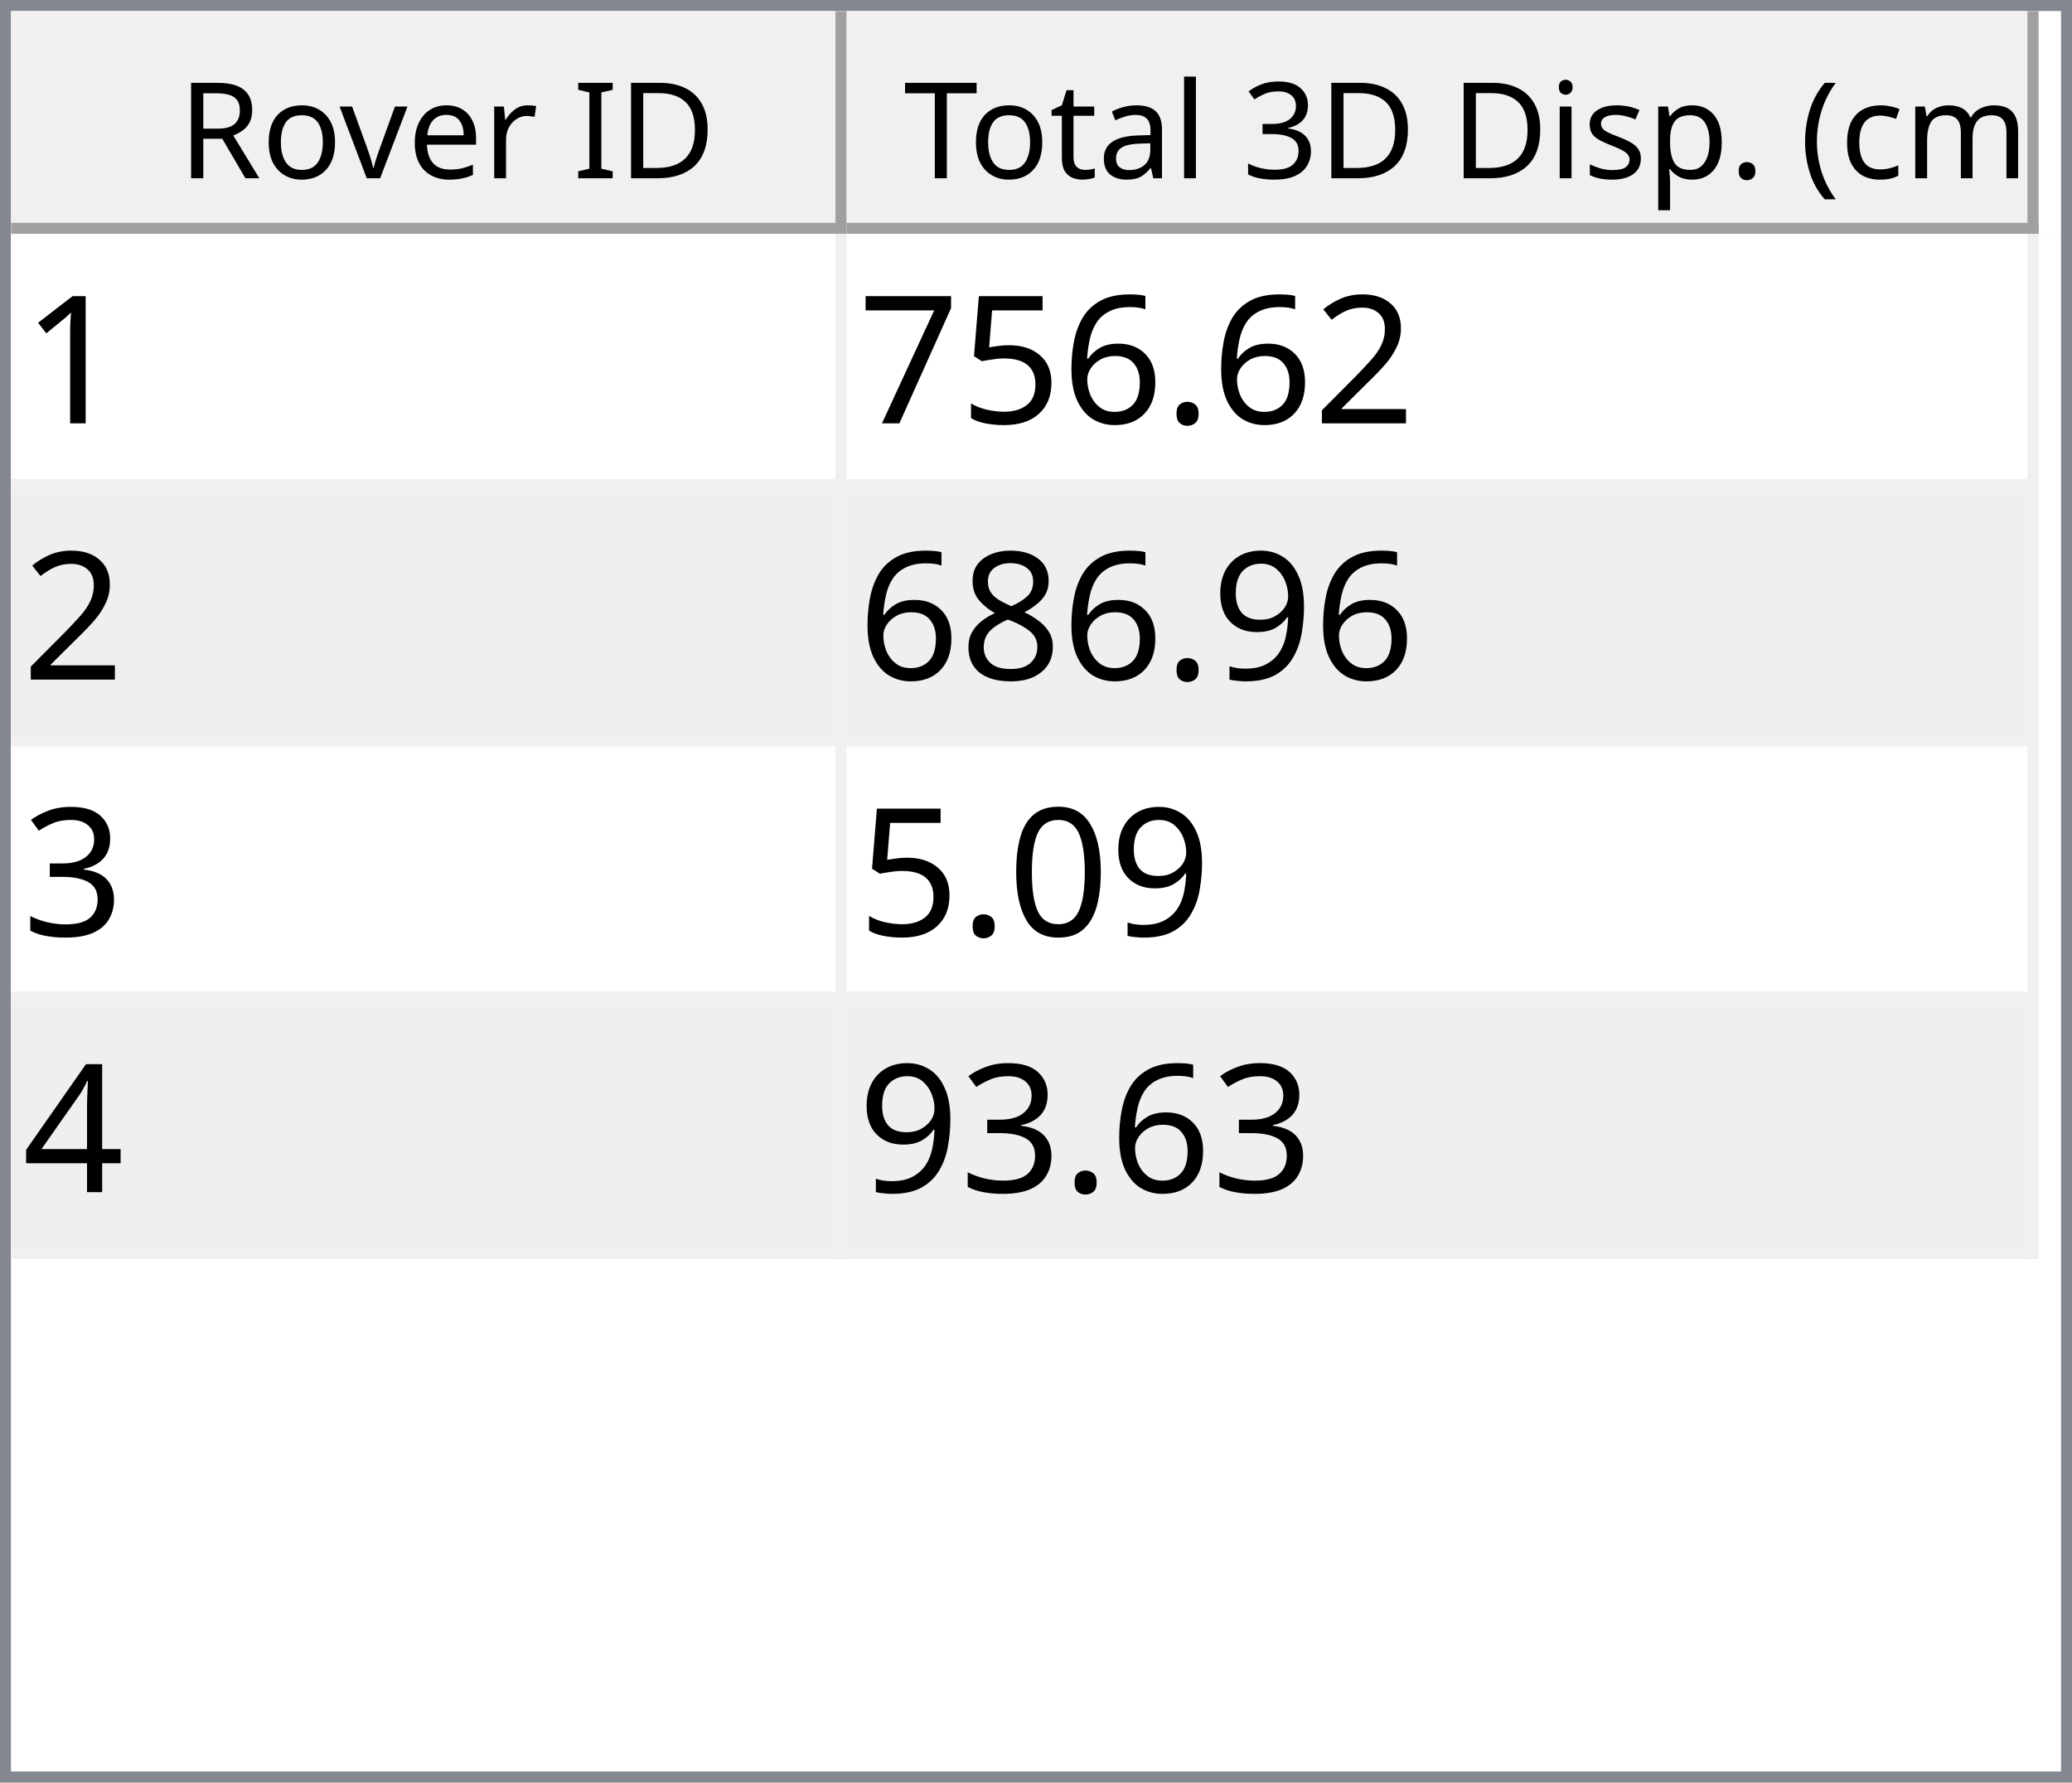
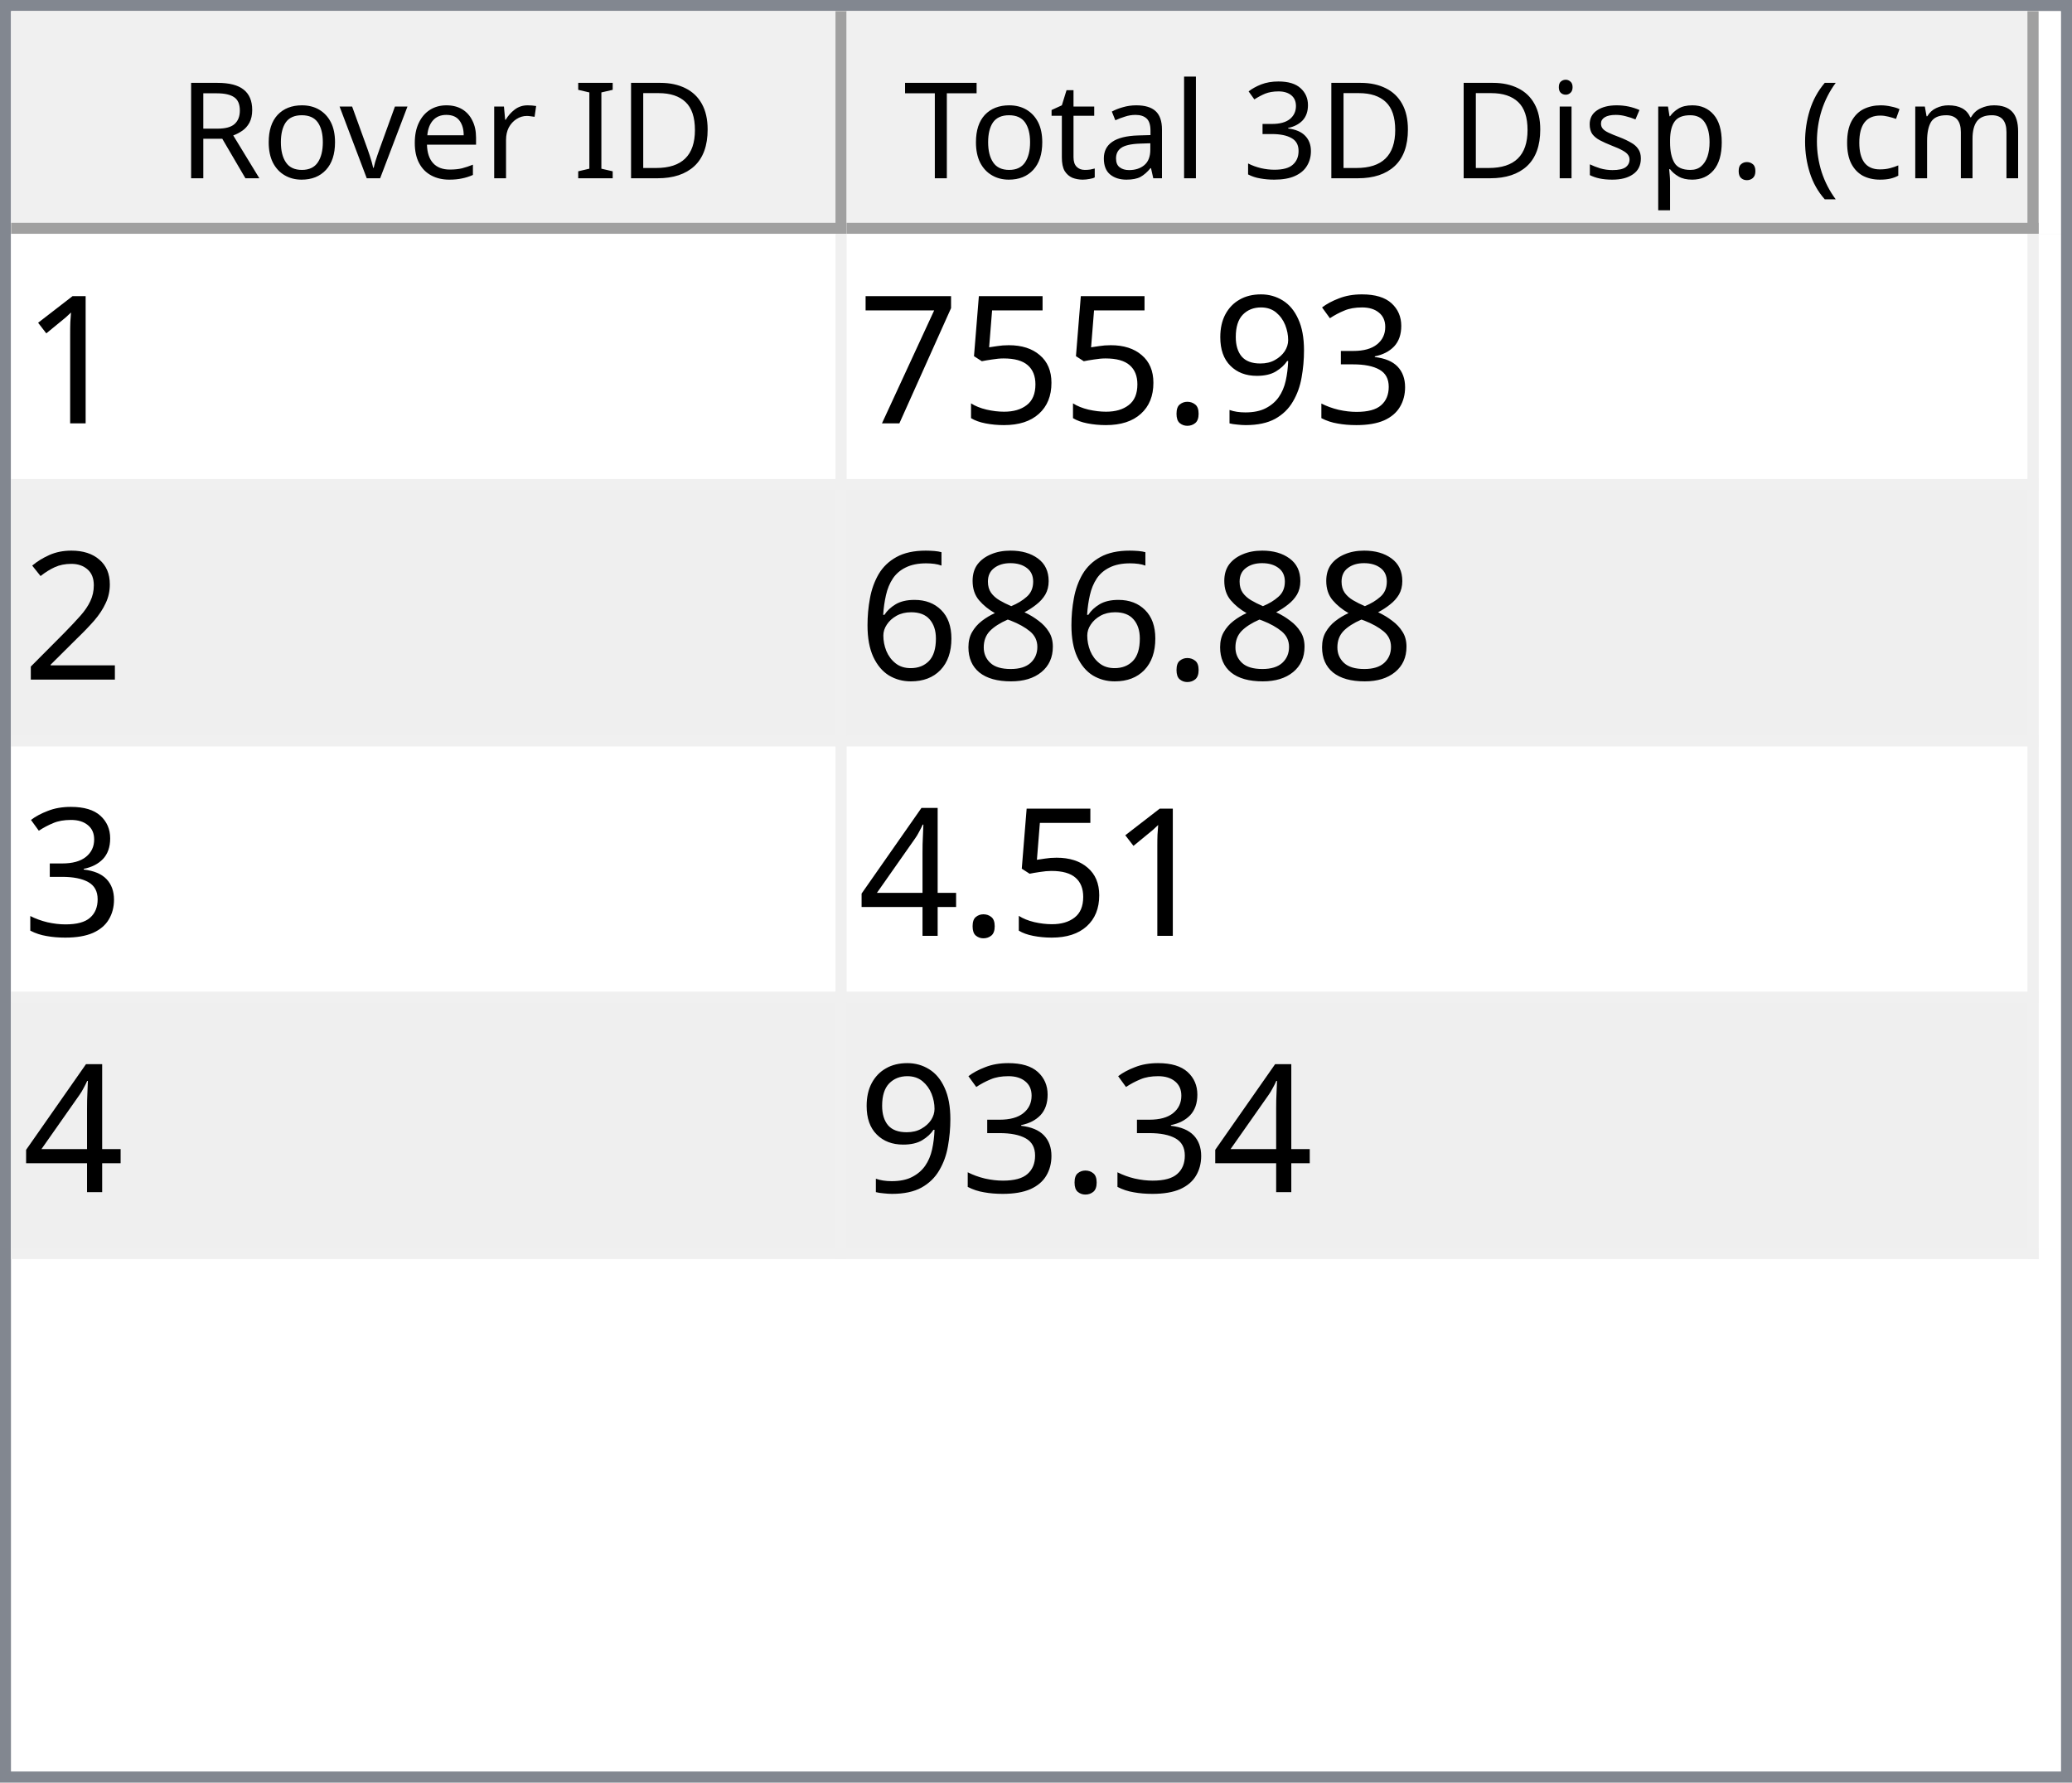
<svg xmlns="http://www.w3.org/2000/svg" style="fill-opacity:1; color-rendering:auto; color-interpolation:auto; text-rendering:auto; stroke:black; stroke-linecap:square; stroke-miterlimit:10; shape-rendering:auto; stroke-opacity:1; fill:black; stroke-dasharray:none; font-weight:normal; stroke-width:1; font-family:'Dialog'; font-style:normal; stroke-linejoin:miter; font-size:12px; stroke-dashoffset:0; image-rendering:auto;" width="186" height="160">
  <defs id="genericDefs" />
  <g>
    <defs id="defs1">
      <clipPath clipPathUnits="userSpaceOnUse" id="clipPath1">
        <path d="M0 0 L186 0 L186 160 L0 160 L0 0 Z" />
      </clipPath>
      <clipPath clipPathUnits="userSpaceOnUse" id="clipPath2">
        <path d="M0 0 L0 160 L186 160 L186 0 Z" />
      </clipPath>
      <clipPath clipPathUnits="userSpaceOnUse" id="clipPath3">
        <path d="M0 0 L0 20 L184 20 L184 0 Z" />
      </clipPath>
      <clipPath clipPathUnits="userSpaceOnUse" id="clipPath4">
        <path d="M0 0 L0 20 L75 20 L75 0 Z" />
      </clipPath>
      <clipPath clipPathUnits="userSpaceOnUse" id="clipPath5">
        <path d="M1 1 L1 19 L74 19 L74 1 Z" />
      </clipPath>
      <clipPath clipPathUnits="userSpaceOnUse" id="clipPath6">
        <path d="M0 0 L0 18 L73 18 L73 0 Z" />
      </clipPath>
      <clipPath clipPathUnits="userSpaceOnUse" id="clipPath7">
        <path d="M-0.5 -0.5 L-0.5 19.5 L74.5 19.5 L74.5 -0.5 Z" />
      </clipPath>
      <clipPath clipPathUnits="userSpaceOnUse" id="clipPath8">
        <path d="M0 0 L0 20 L107 20 L107 0 Z" />
      </clipPath>
      <clipPath clipPathUnits="userSpaceOnUse" id="clipPath9">
        <path d="M1 1 L1 19 L106 19 L106 1 Z" />
      </clipPath>
      <clipPath clipPathUnits="userSpaceOnUse" id="clipPath10">
        <path d="M0 0 L0 18 L105 18 L105 0 Z" />
      </clipPath>
      <clipPath clipPathUnits="userSpaceOnUse" id="clipPath11">
        <path d="M-0.5 -0.5 L-0.5 19.5 L106.5 19.5 L106.5 -0.5 Z" />
      </clipPath>
      <clipPath clipPathUnits="userSpaceOnUse" id="clipPath12">
        <path d="M0 0 L0 138 L184 138 L184 0 Z" />
      </clipPath>
      <clipPath clipPathUnits="userSpaceOnUse" id="clipPath13">
        <path d="M0 0 L0 92 L182 92 L182 0 Z" />
      </clipPath>
      <clipPath clipPathUnits="userSpaceOnUse" id="clipPath14">
        <path d="M-0.5 -0.5 L-0.5 91.5 L181.5 91.5 L181.5 -0.5 Z" />
      </clipPath>
      <clipPath clipPathUnits="userSpaceOnUse" id="clipPath15">
        <path d="M0 0 L0 22 L74 22 L74 0 Z" />
      </clipPath>
      <clipPath clipPathUnits="userSpaceOnUse" id="clipPath16">
        <path d="M0 0 L0 22 L106 22 L106 0 Z" />
      </clipPath>
      <font horiz-adv-x="64.551" id="font1">
        <font-face ascent="107.91" descent="25.098" units-per-em="100" style="font-style:normal; font-family:Segoe UI; font-weight:normal;" />
        <missing-glyph horiz-adv-x="64.551" d="M8.109 0 L8.109 68.266 L56.453 68.266 L56.453 0 L8.109 0 ZM15.328 7.234 L49.219 7.234 L49.219 61.031 L15.328 61.031 L15.328 7.234 Z" />
        <glyph unicode="D" horiz-adv-x="70.117" d="M9.188 0 L9.188 70.016 L28.516 70.016 Q65.531 70.016 65.531 35.891 Q65.531 19.672 55.25 9.836 Q44.969 0 27.734 0 L9.188 0 ZM17.391 62.594 L17.391 7.422 L27.828 7.422 Q41.609 7.422 49.273 14.797 Q56.938 22.172 56.938 35.688 Q56.938 62.594 28.328 62.594 L17.391 62.594 Z" />
        <glyph unicode="I" horiz-adv-x="26.611" d="M17.391 0 L9.188 0 L9.188 70.016 L17.391 70.016 L17.391 0 Z" />
        <glyph unicode=" " horiz-adv-x="27.393" d="" />
        <glyph unicode="r" horiz-adv-x="34.766" d="M34.188 41.891 Q32.078 43.5 28.125 43.5 Q23 43.5 19.555 38.672 Q16.109 33.844 16.109 25.484 L16.109 0 L8.109 0 L8.109 50 L16.109 50 L16.109 39.703 L16.312 39.703 Q18.016 44.969 21.531 47.922 Q25.047 50.875 29.391 50.875 Q32.516 50.875 34.188 50.203 L34.188 41.891 Z" />
        <glyph unicode="e" horiz-adv-x="52.295" d="M48.297 23 L12.984 23 Q13.188 14.656 17.484 10.109 Q21.781 5.562 29.297 5.562 Q37.75 5.562 44.828 11.141 L44.828 3.609 Q38.234 -1.172 27.391 -1.172 Q16.797 -1.172 10.742 5.641 Q4.688 12.453 4.688 24.812 Q4.688 36.469 11.305 43.82 Q17.922 51.172 27.734 51.172 Q37.547 51.172 42.922 44.828 Q48.297 38.484 48.297 27.203 L48.297 23 ZM40.094 29.781 Q40.047 36.719 36.75 40.578 Q33.453 44.438 27.594 44.438 Q21.922 44.438 17.969 40.383 Q14.016 36.328 13.094 29.781 L40.094 29.781 Z" />
        <glyph unicode="v" horiz-adv-x="47.9" d="M47.406 50 L27.484 0 L19.625 0 L0.688 50 L9.469 50 L22.172 13.672 Q23.578 9.672 23.922 6.688 L24.125 6.688 Q24.609 10.453 25.688 13.484 L38.969 50 L47.406 50 Z" />
        <glyph unicode="o" horiz-adv-x="58.594" d="M29 -1.172 Q17.922 -1.172 11.305 5.836 Q4.688 12.844 4.688 24.422 Q4.688 37.016 11.57 44.094 Q18.453 51.172 30.172 51.172 Q41.359 51.172 47.633 44.289 Q53.906 37.406 53.906 25.203 Q53.906 13.234 47.141 6.031 Q40.375 -1.172 29 -1.172 ZM29.594 44.438 Q21.875 44.438 17.383 39.188 Q12.891 33.938 12.891 24.703 Q12.891 15.828 17.43 10.695 Q21.969 5.562 29.594 5.562 Q37.359 5.562 41.531 10.594 Q45.703 15.625 45.703 24.906 Q45.703 34.281 41.531 39.359 Q37.359 44.438 29.594 44.438 Z" />
        <glyph unicode="R" horiz-adv-x="59.814" d="M59.375 0 L49.609 0 L37.891 19.625 Q36.281 22.359 34.766 24.289 Q33.25 26.219 31.664 27.438 Q30.078 28.656 28.25 29.219 Q26.422 29.781 24.125 29.781 L17.391 29.781 L17.391 0 L9.188 0 L9.188 70.016 L30.078 70.016 Q34.672 70.016 38.555 68.867 Q42.438 67.719 45.289 65.375 Q48.141 63.031 49.758 59.547 Q51.375 56.062 51.375 51.375 Q51.375 47.703 50.273 44.656 Q49.172 41.609 47.148 39.211 Q45.125 36.812 42.266 35.133 Q39.406 33.453 35.844 32.516 L35.844 32.328 Q37.594 31.547 38.891 30.547 Q40.188 29.547 41.359 28.18 Q42.531 26.812 43.68 25.078 Q44.828 23.344 46.234 21.047 L59.375 0 ZM17.391 62.594 L17.391 37.203 L28.516 37.203 Q31.594 37.203 34.203 38.133 Q36.812 39.062 38.719 40.797 Q40.625 42.531 41.703 45.047 Q42.781 47.562 42.781 50.688 Q42.781 56.297 39.141 59.445 Q35.5 62.594 28.609 62.594 L17.391 62.594 Z" />
        <glyph unicode=")" horiz-adv-x="30.176" d="M8.297 -15.922 L1.172 -15.922 Q16.406 2.344 16.406 26.812 Q16.406 51.469 1.078 70.016 L8.297 70.016 Q23.531 52.156 23.531 26.703 Q23.531 1.375 8.297 -15.922 Z" />
        <glyph unicode="m" horiz-adv-x="86.133" d="M79.109 0 L71.094 0 L71.094 28.719 Q71.094 37.016 68.531 40.727 Q65.969 44.438 59.906 44.438 Q54.781 44.438 51.195 39.75 Q47.609 35.062 47.609 28.516 L47.609 0 L39.594 0 L39.594 29.688 Q39.594 44.438 28.219 44.438 Q22.953 44.438 19.531 40.016 Q16.109 35.594 16.109 28.516 L16.109 0 L8.109 0 L8.109 50 L16.109 50 L16.109 42.094 L16.312 42.094 Q21.625 51.172 31.844 51.172 Q36.969 51.172 40.773 48.312 Q44.578 45.453 46 40.828 Q51.562 51.172 62.594 51.172 Q79.109 51.172 79.109 30.812 L79.109 0 Z" />
        <glyph unicode="c" horiz-adv-x="46.191" d="M42.188 2.297 Q36.422 -1.172 28.516 -1.172 Q17.828 -1.172 11.258 5.789 Q4.688 12.75 4.688 23.828 Q4.688 36.188 11.766 43.68 Q18.844 51.172 30.672 51.172 Q37.25 51.172 42.281 48.734 L42.281 40.531 Q36.719 44.438 30.375 44.438 Q22.703 44.438 17.797 38.945 Q12.891 33.453 12.891 24.516 Q12.891 15.719 17.508 10.641 Q22.125 5.562 29.891 5.562 Q36.422 5.562 42.188 9.906 L42.188 2.297 Z" />
        <glyph unicode="(" horiz-adv-x="30.176" d="M29.109 -15.922 L21.969 -15.922 Q6.844 1.375 6.844 26.703 Q6.844 52.156 21.969 70.016 L29.203 70.016 Q13.875 51.469 13.875 26.812 Q13.875 2.344 29.109 -15.922 Z" />
        <glyph unicode="." horiz-adv-x="21.68" d="M10.891 -1.078 Q8.641 -1.078 7.055 0.539 Q5.469 2.156 5.469 4.391 Q5.469 6.641 7.055 8.273 Q8.641 9.906 10.891 9.906 Q13.188 9.906 14.797 8.273 Q16.406 6.641 16.406 4.391 Q16.406 2.156 14.797 0.539 Q13.188 -1.078 10.891 -1.078 Z" />
        <glyph unicode="p" horiz-adv-x="58.789" d="M16.312 7.234 L16.109 7.234 L16.109 -23 L8.109 -23 L8.109 50 L16.109 50 L16.109 41.219 L16.312 41.219 Q22.219 51.172 33.594 51.172 Q43.266 51.172 48.688 44.461 Q54.109 37.75 54.109 26.469 Q54.109 13.922 48 6.375 Q41.891 -1.172 31.297 -1.172 Q21.578 -1.172 16.312 7.234 ZM16.109 27.391 L16.109 20.406 Q16.109 14.203 20.141 9.883 Q24.172 5.562 30.375 5.562 Q37.641 5.562 41.773 11.133 Q45.906 16.703 45.906 26.609 Q45.906 34.969 42.047 39.703 Q38.188 44.438 31.594 44.438 Q24.609 44.438 20.359 39.578 Q16.109 34.719 16.109 27.391 Z" />
        <glyph unicode="s" horiz-adv-x="42.432" d="M5.078 1.812 L5.078 10.406 Q11.625 5.562 19.484 5.562 Q30.031 5.562 30.031 12.594 Q30.031 14.594 29.125 15.992 Q28.219 17.391 26.68 18.461 Q25.141 19.531 23.07 20.383 Q21 21.234 18.609 22.172 Q15.281 23.484 12.766 24.828 Q10.25 26.172 8.57 27.859 Q6.891 29.547 6.031 31.695 Q5.172 33.844 5.172 36.719 Q5.172 40.234 6.789 42.945 Q8.406 45.656 11.086 47.484 Q13.766 49.312 17.211 50.242 Q20.656 51.172 24.312 51.172 Q30.812 51.172 35.938 48.922 L35.938 40.828 Q30.422 44.438 23.25 44.438 Q21 44.438 19.195 43.922 Q17.391 43.406 16.094 42.477 Q14.797 41.547 14.086 40.258 Q13.375 38.969 13.375 37.406 Q13.375 35.453 14.086 34.133 Q14.797 32.812 16.164 31.789 Q17.531 30.766 19.484 29.938 Q21.438 29.109 23.922 28.125 Q27.25 26.859 29.883 25.516 Q32.516 24.172 34.375 22.484 Q36.234 20.797 37.234 18.602 Q38.234 16.406 38.234 13.375 Q38.234 9.672 36.602 6.938 Q34.969 4.203 32.234 2.398 Q29.5 0.594 25.93 -0.289 Q22.359 -1.172 18.453 -1.172 Q10.75 -1.172 5.078 1.812 Z" />
        <glyph unicode="i" horiz-adv-x="24.219" d="M12.203 62.703 Q10.062 62.703 8.547 64.164 Q7.031 65.625 7.031 67.875 Q7.031 70.125 8.547 71.609 Q10.062 73.094 12.203 73.094 Q14.406 73.094 15.945 71.609 Q17.484 70.125 17.484 67.875 Q17.484 65.719 15.945 64.211 Q14.406 62.703 12.203 62.703 ZM16.109 0 L8.109 0 L8.109 50 L16.109 50 L16.109 0 Z" />
        <glyph unicode="3" horiz-adv-x="53.906" d="M46.531 19.828 Q46.531 15.094 44.75 11.211 Q42.969 7.328 39.719 4.57 Q36.469 1.812 31.93 0.297 Q27.391 -1.219 21.922 -1.219 Q11.922 -1.219 6 2.594 L6 11.188 Q13.094 5.609 22.219 5.609 Q25.875 5.609 28.828 6.539 Q31.781 7.469 33.906 9.227 Q36.031 10.984 37.18 13.477 Q38.328 15.969 38.328 19.094 Q38.328 32.812 18.797 32.812 L12.984 32.812 L12.984 39.594 L18.5 39.594 Q35.797 39.594 35.797 52.484 Q35.797 64.406 22.609 64.406 Q15.188 64.406 8.688 59.422 L8.688 67.188 Q15.375 71.188 24.609 71.188 Q29 71.188 32.57 69.969 Q36.141 68.75 38.68 66.555 Q41.219 64.359 42.609 61.281 Q44 58.203 44 54.5 Q44 40.672 30.031 36.719 L30.031 36.531 Q33.594 36.141 36.625 34.797 Q39.656 33.453 41.852 31.305 Q44.047 29.156 45.289 26.25 Q46.531 23.344 46.531 19.828 Z" />
        <glyph unicode="l" horiz-adv-x="24.219" d="M16.109 0 L8.109 0 L8.109 74.031 L16.109 74.031 L16.109 0 Z" />
        <glyph unicode="a" horiz-adv-x="50.879" d="M43.891 0 L35.891 0 L35.891 7.812 L35.688 7.812 Q30.469 -1.172 20.312 -1.172 Q12.844 -1.172 8.617 2.781 Q4.391 6.734 4.391 13.281 Q4.391 27.297 20.906 29.594 L35.891 31.688 Q35.891 44.438 25.594 44.438 Q16.547 44.438 9.281 38.281 L9.281 46.484 Q16.656 51.172 26.266 51.172 Q43.891 51.172 43.891 32.516 L43.891 0 ZM35.891 25.297 L23.828 23.641 Q18.266 22.859 15.43 20.875 Q12.594 18.891 12.594 13.875 Q12.594 10.203 15.211 7.883 Q17.828 5.562 22.172 5.562 Q28.125 5.562 32.008 9.742 Q35.891 13.922 35.891 20.312 L35.891 25.297 Z" />
        <glyph unicode="t" horiz-adv-x="33.887" d="M31.297 0.484 Q28.469 -1.078 23.828 -1.078 Q10.688 -1.078 10.688 13.578 L10.688 43.172 L2.094 43.172 L2.094 50 L10.688 50 L10.688 62.203 L18.703 64.797 L18.703 50 L31.297 50 L31.297 43.172 L18.703 43.172 L18.703 14.984 Q18.703 9.969 20.414 7.82 Q22.125 5.672 26.078 5.672 Q29.109 5.672 31.297 7.328 L31.297 0.484 Z" />
        <glyph unicode="T" horiz-adv-x="52.393" d="M50.594 62.594 L30.375 62.594 L30.375 0 L22.172 0 L22.172 62.594 L2 62.594 L2 70.016 L50.594 70.016 L50.594 62.594 Z" />
      </font>
      <font horiz-adv-x="75.0" id="font2">
        <font-face ascent="100.537" descent="21.973" units-per-em="100" style="font-style:normal; font-family:sans-serif; font-weight:normal;" />
        <missing-glyph horiz-adv-x="75.0" d="M12.5 0 L12.5 62.5 L62.5 62.5 L62.5 0 L12.5 0 ZM14.062 1.562 L60.938 1.562 L60.938 60.938 L14.062 60.938 L14.062 1.562 Z" />
        <glyph unicode="1" horiz-adv-x="55.615" d="M37.25 0 L28.469 0 L28.469 56 Q25.297 52.984 20.141 49.953 Q14.984 46.922 10.891 45.406 L10.891 53.906 Q18.266 57.375 23.781 62.305 Q29.297 67.234 31.594 71.875 L37.25 71.875 L37.25 0 Z" />
-         <glyph unicode="2" horiz-adv-x="55.615" d="M50.344 8.453 L50.344 0 L3.031 0 Q2.938 3.172 4.047 6.109 Q5.859 10.938 9.836 15.625 Q13.812 20.312 21.344 26.469 Q33.016 36.031 37.117 41.625 Q41.219 47.219 41.219 52.203 Q41.219 57.422 37.477 61.008 Q33.734 64.594 27.734 64.594 Q21.391 64.594 17.578 60.789 Q13.766 56.984 13.719 50.25 L4.688 51.172 Q5.609 61.281 11.664 66.578 Q17.719 71.875 27.938 71.875 Q38.234 71.875 44.242 66.164 Q50.25 60.453 50.25 52 Q50.25 47.703 48.492 43.555 Q46.734 39.406 42.656 34.812 Q38.578 30.219 29.109 22.219 Q21.188 15.578 18.945 13.211 Q16.703 10.844 15.234 8.453 L50.344 8.453 Z" />
+         <glyph unicode="3" horiz-adv-x="55.615" d="M4.203 18.891 L12.984 20.062 Q14.5 12.594 18.141 9.297 Q21.781 6 27 6 Q33.203 6 37.477 10.297 Q41.75 14.594 41.75 20.953 Q41.75 27 37.797 30.93 Q33.844 34.859 27.734 34.859 Q25.25 34.859 21.531 33.891 L22.516 41.609 Q23.391 41.5 23.922 41.5 Q29.547 41.5 34.039 44.43 Q38.531 47.359 38.531 53.469 Q38.531 58.297 35.258 61.477 Q31.984 64.656 26.812 64.656 Q21.688 64.656 18.266 61.43 Q14.844 58.203 13.875 51.766 L5.078 53.328 Q6.688 62.156 12.398 67.016 Q18.109 71.875 26.609 71.875 Q32.469 71.875 37.398 69.359 Q42.328 66.844 44.945 62.5 Q47.562 58.156 47.562 53.266 Q47.562 48.641 45.07 44.828 Q42.578 41.016 37.703 38.766 Q44.047 37.312 47.562 32.695 Q51.078 28.078 51.078 21.141 Q51.078 11.766 44.242 5.25 Q37.406 -1.266 26.953 -1.266 Q17.531 -1.266 11.305 4.352 Q5.078 9.969 4.203 18.891 Z" />
+         <glyph unicode="9" horiz-adv-x="55.615" d="M5.469 16.547 L13.922 17.328 Q14.984 11.375 18.016 8.688 Q21.047 6 25.781 6 Q29.828 6 32.883 7.859 Q35.938 9.719 37.891 12.82 Q39.844 15.922 41.164 21.195 Q42.484 26.469 42.484 31.938 Q42.484 32.516 42.438 33.688 Q39.797 29.5 35.234 26.883 Q30.672 24.266 25.344 24.266 Q16.453 24.266 10.305 30.711 Q4.156 37.156 4.156 47.703 Q4.156 58.594 10.578 65.234 Q17 71.875 26.656 71.875 Q33.641 71.875 39.43 68.117 Q45.219 64.359 48.219 57.398 Q51.219 50.438 51.219 37.25 Q51.219 23.531 48.242 15.406 Q45.266 7.281 39.383 3.031 Q33.5 -1.219 25.594 -1.219 Q17.188 -1.219 11.867 3.445 Q6.547 8.109 5.469 16.547 ZM41.453 48.141 Q41.453 55.719 37.43 60.156 Q33.406 64.594 27.734 64.594 Q21.875 64.594 17.531 59.812 Q13.188 55.031 13.188 47.406 Q13.188 40.578 17.312 36.305 Q21.438 32.031 27.484 32.031 Q33.594 32.031 37.523 36.305 Q41.453 40.578 41.453 48.141 Z" />
        <glyph unicode="." horiz-adv-x="27.783" d="M9.078 0 L9.078 10.016 L19.094 10.016 L19.094 0 L9.078 0 Z" />
-         <glyph unicode="6" horiz-adv-x="55.615" d="M49.75 54.047 L41.016 53.375 Q39.844 58.547 37.703 60.891 Q34.125 64.656 28.906 64.656 Q24.703 64.656 21.531 62.312 Q17.391 59.281 14.992 53.469 Q12.594 47.656 12.5 36.922 Q15.672 41.75 20.266 44.094 Q24.859 46.438 29.891 46.438 Q38.672 46.438 44.852 39.969 Q51.031 33.5 51.031 23.25 Q51.031 16.5 48.125 10.719 Q45.219 4.938 40.141 1.859 Q35.062 -1.219 28.609 -1.219 Q17.625 -1.219 10.695 6.859 Q3.766 14.938 3.766 33.5 Q3.766 54.25 11.422 63.672 Q18.109 71.875 29.438 71.875 Q37.891 71.875 43.289 67.141 Q48.688 62.406 49.75 54.047 ZM13.875 23.188 Q13.875 18.656 15.797 14.508 Q17.719 10.359 21.188 8.18 Q24.656 6 28.469 6 Q34.031 6 38.039 10.492 Q42.047 14.984 42.047 22.703 Q42.047 30.125 38.086 34.398 Q34.125 38.672 28.125 38.672 Q22.172 38.672 18.023 34.398 Q13.875 30.125 13.875 23.188 Z" />
        <glyph unicode="5" horiz-adv-x="55.615" d="M4.156 18.75 L13.375 19.531 Q14.406 12.797 18.141 9.398 Q21.875 6 27.156 6 Q33.5 6 37.891 10.789 Q42.281 15.578 42.281 23.484 Q42.281 31 38.062 35.352 Q33.844 39.703 27 39.703 Q22.75 39.703 19.336 37.773 Q15.922 35.844 13.969 32.766 L5.719 33.844 L12.641 70.609 L48.25 70.609 L48.25 62.203 L19.672 62.203 L15.828 42.969 Q22.266 47.469 29.344 47.469 Q38.719 47.469 45.164 40.969 Q51.609 34.469 51.609 24.266 Q51.609 14.547 45.953 7.469 Q39.062 -1.219 27.156 -1.219 Q17.391 -1.219 11.211 4.25 Q5.031 9.719 4.156 18.75 Z" />
        <glyph unicode="7" horiz-adv-x="55.615" d="M4.734 62.203 L4.734 70.656 L51.078 70.656 L51.078 63.812 Q44.234 56.547 37.523 44.484 Q30.812 32.422 27.156 19.672 Q24.516 10.688 23.781 0 L14.75 0 Q14.891 8.453 18.062 20.414 Q21.234 32.375 27.172 43.484 Q33.109 54.594 39.797 62.203 L4.734 62.203 Z" />
-         <glyph unicode="9" horiz-adv-x="55.615" d="M5.469 16.547 L13.922 17.328 Q14.984 11.375 18.016 8.688 Q21.047 6 25.781 6 Q29.828 6 32.883 7.859 Q35.938 9.719 37.891 12.82 Q39.844 15.922 41.164 21.195 Q42.484 26.469 42.484 31.938 Q42.484 32.516 42.438 33.688 Q39.797 29.5 35.234 26.883 Q30.672 24.266 25.344 24.266 Q16.453 24.266 10.305 30.711 Q4.156 37.156 4.156 47.703 Q4.156 58.594 10.578 65.234 Q17 71.875 26.656 71.875 Q33.641 71.875 39.43 68.117 Q45.219 64.359 48.219 57.398 Q51.219 50.438 51.219 37.25 Q51.219 23.531 48.242 15.406 Q45.266 7.281 39.383 3.031 Q33.5 -1.219 25.594 -1.219 Q17.188 -1.219 11.867 3.445 Q6.547 8.109 5.469 16.547 ZM41.453 48.141 Q41.453 55.719 37.43 60.156 Q33.406 64.594 27.734 64.594 Q21.875 64.594 17.531 59.812 Q13.188 55.031 13.188 47.406 Q13.188 40.578 17.312 36.305 Q21.438 32.031 27.484 32.031 Q33.594 32.031 37.523 36.305 Q41.453 40.578 41.453 48.141 Z" />
+         <glyph unicode="2" horiz-adv-x="55.615" d="M50.344 8.453 L50.344 0 L3.031 0 Q2.938 3.172 4.047 6.109 Q5.859 10.938 9.836 15.625 Q13.812 20.312 21.344 26.469 Q33.016 36.031 37.117 41.625 Q41.219 47.219 41.219 52.203 Q41.219 57.422 37.477 61.008 Q33.734 64.594 27.734 64.594 Q21.391 64.594 17.578 60.789 Q13.766 56.984 13.719 50.25 L4.688 51.172 Q5.609 61.281 11.664 66.578 Q17.719 71.875 27.938 71.875 Q38.234 71.875 44.242 66.164 Q50.25 60.453 50.25 52 Q50.25 47.703 48.492 43.555 Q46.734 39.406 42.656 34.812 Q38.578 30.219 29.109 22.219 Q21.188 15.578 18.945 13.211 Q16.703 10.844 15.234 8.453 L50.344 8.453 Z" />
        <glyph unicode="8" horiz-adv-x="55.615" d="M17.672 38.812 Q12.203 40.828 9.57 44.539 Q6.938 48.25 6.938 53.422 Q6.938 61.234 12.555 66.555 Q18.172 71.875 27.484 71.875 Q36.859 71.875 42.578 66.43 Q48.297 60.984 48.297 53.172 Q48.297 48.188 45.68 44.508 Q43.062 40.828 37.75 38.812 Q44.344 36.672 47.781 31.883 Q51.219 27.094 51.219 20.453 Q51.219 11.281 44.727 5.031 Q38.234 -1.219 27.641 -1.219 Q17.047 -1.219 10.547 5.055 Q4.047 11.328 4.047 20.703 Q4.047 27.688 7.594 32.398 Q11.141 37.109 17.672 38.812 ZM15.922 53.719 Q15.922 48.641 19.195 45.414 Q22.469 42.188 27.688 42.188 Q32.766 42.188 36.016 45.383 Q39.266 48.578 39.266 53.219 Q39.266 58.062 35.914 61.359 Q32.562 64.656 27.594 64.656 Q22.562 64.656 19.242 61.43 Q15.922 58.203 15.922 53.719 ZM13.094 20.656 Q13.094 16.891 14.875 13.375 Q16.656 9.859 20.172 7.93 Q23.688 6 27.734 6 Q34.031 6 38.133 10.055 Q42.234 14.109 42.234 20.359 Q42.234 26.703 38.016 30.859 Q33.797 35.016 27.438 35.016 Q21.234 35.016 17.164 30.914 Q13.094 26.812 13.094 20.656 Z" />
-         <glyph unicode="3" horiz-adv-x="55.615" d="M4.203 18.891 L12.984 20.062 Q14.5 12.594 18.141 9.297 Q21.781 6 27 6 Q33.203 6 37.477 10.297 Q41.75 14.594 41.75 20.953 Q41.75 27 37.797 30.93 Q33.844 34.859 27.734 34.859 Q25.25 34.859 21.531 33.891 L22.516 41.609 Q23.391 41.5 23.922 41.5 Q29.547 41.5 34.039 44.43 Q38.531 47.359 38.531 53.469 Q38.531 58.297 35.258 61.477 Q31.984 64.656 26.812 64.656 Q21.688 64.656 18.266 61.43 Q14.844 58.203 13.875 51.766 L5.078 53.328 Q6.688 62.156 12.398 67.016 Q18.109 71.875 26.609 71.875 Q32.469 71.875 37.398 69.359 Q42.328 66.844 44.945 62.5 Q47.562 58.156 47.562 53.266 Q47.562 48.641 45.07 44.828 Q42.578 41.016 37.703 38.766 Q44.047 37.312 47.562 32.695 Q51.078 28.078 51.078 21.141 Q51.078 11.766 44.242 5.25 Q37.406 -1.266 26.953 -1.266 Q17.531 -1.266 11.305 4.352 Q5.078 9.969 4.203 18.891 Z" />
-         <glyph unicode="0" horiz-adv-x="55.615" d="M4.156 35.297 Q4.156 48 6.766 55.742 Q9.375 63.484 14.523 67.68 Q19.672 71.875 27.484 71.875 Q33.25 71.875 37.594 69.555 Q41.938 67.234 44.773 62.867 Q47.609 58.5 49.219 52.227 Q50.828 45.953 50.828 35.297 Q50.828 22.703 48.242 14.969 Q45.656 7.234 40.508 3.008 Q35.359 -1.219 27.484 -1.219 Q17.141 -1.219 11.234 6.203 Q4.156 15.141 4.156 35.297 ZM13.188 35.297 Q13.188 17.672 17.312 11.836 Q21.438 6 27.484 6 Q33.547 6 37.672 11.859 Q41.797 17.719 41.797 35.297 Q41.797 52.984 37.672 58.789 Q33.547 64.594 27.391 64.594 Q21.344 64.594 17.719 59.469 Q13.188 52.938 13.188 35.297 Z" />
+         <glyph unicode="6" horiz-adv-x="55.615" d="M49.75 54.047 L41.016 53.375 Q39.844 58.547 37.703 60.891 Q34.125 64.656 28.906 64.656 Q24.703 64.656 21.531 62.312 Q17.391 59.281 14.992 53.469 Q12.594 47.656 12.5 36.922 Q15.672 41.75 20.266 44.094 Q24.859 46.438 29.891 46.438 Q38.672 46.438 44.852 39.969 Q51.031 33.5 51.031 23.25 Q51.031 16.5 48.125 10.719 Q45.219 4.938 40.141 1.859 Q35.062 -1.219 28.609 -1.219 Q17.625 -1.219 10.695 6.859 Q3.766 14.938 3.766 33.5 Q3.766 54.25 11.422 63.672 Q18.109 71.875 29.438 71.875 Q37.891 71.875 43.289 67.141 Q48.688 62.406 49.75 54.047 ZM13.875 23.188 Q13.875 18.656 15.797 14.508 Q17.719 10.359 21.188 8.18 Q24.656 6 28.469 6 Q34.031 6 38.039 10.492 Q42.047 14.984 42.047 22.703 Q42.047 30.125 38.086 34.398 Q34.125 38.672 28.125 38.672 Q22.172 38.672 18.023 34.398 Q13.875 30.125 13.875 23.188 Z" />
        <glyph unicode="4" horiz-adv-x="55.615" d="M32.328 0 L32.328 17.141 L1.266 17.141 L1.266 25.203 L33.938 71.578 L41.109 71.578 L41.109 25.203 L50.781 25.203 L50.781 17.141 L41.109 17.141 L41.109 0 L32.328 0 ZM32.328 25.203 L32.328 57.469 L9.906 25.203 L32.328 25.203 Z" />
      </font>
    </defs>
    <g style="fill:white; stroke:white;">
      <rect x="0" y="0" width="186" style="clip-path:url(#clipPath1); stroke:none;" height="160" />
    </g>
    <g style="fill:white; text-rendering:optimizeSpeed; color-rendering:optimizeSpeed; image-rendering:optimizeSpeed; shape-rendering:crispEdges; stroke:white; color-interpolation:sRGB;">
      <rect x="0" width="186" height="160" y="0" style="stroke:none;" />
      <path style="stroke:none;" d="M0 160 L186 160 L186 0 L0 0 Z" />
    </g>
    <g style="fill:rgb(240,240,240); font-family:'Segoe UI'; stroke:rgb(240,240,240);">
      <rect x="0" y="0" width="186" style="clip-path:url(#clipPath2); stroke:none;" height="160" />
    </g>
    <g style="fill:rgb(130,135,144); font-family:'Segoe UI'; stroke:rgb(130,135,144);">
      <path d="M0 0 L186 0 L186 160 L0 160 L0 0 ZM1 1 L185 1 L185 159 L1 159 L1 1 Z" style="fill-rule:evenodd; clip-path:url(#clipPath2); stroke:none;" />
    </g>
    <g style="fill:white; font-family:'Segoe UI'; stroke:white;" transform="translate(1,1)">
      <rect x="0" y="0" width="184" style="clip-path:url(#clipPath3); stroke:none;" height="20" />
    </g>
    <g style="fill:rgb(240,240,240); font-family:'Segoe UI'; stroke:rgb(240,240,240);" transform="translate(1,1)">
      <rect x="0" y="0" width="75" style="clip-path:url(#clipPath4); stroke:none;" height="20" />
    </g>
    <g style="font-family:'Segoe UI';" transform="translate(2,2)">
      <text x="14" xml:space="preserve" y="14" style="clip-path:url(#clipPath6); stroke:none;">Rover ID</text>
    </g>
    <g style="fill:rgb(160,160,160); font-family:'Segoe UI'; stroke:rgb(160,160,160); stroke-linejoin:bevel;" transform="translate(1.5,1.5)">
      <line x1="74" x2="74" y1="0" style="fill:none; clip-path:url(#clipPath7);" y2="19" />
    </g>
    <g style="fill:rgb(160,160,160); font-family:'Segoe UI'; stroke:rgb(160,160,160); stroke-linejoin:bevel;" transform="matrix(1,0,0,1,1,1) translate(0.5,0.5)">
      <line x1="0" x2="74" y1="19" style="fill:none; clip-path:url(#clipPath7);" y2="19" />
    </g>
    <g style="fill:rgb(240,240,240); font-family:'Segoe UI'; stroke:rgb(240,240,240);" transform="translate(76,1)">
      <rect x="0" y="0" width="107" style="clip-path:url(#clipPath8); stroke:none;" height="20" />
    </g>
    <g style="font-family:'Segoe UI';" transform="translate(77,2)">
      <text x="1" xml:space="preserve" y="14" style="clip-path:url(#clipPath10); stroke:none;"> Total 3D Disp. (cm)</text>
    </g>
    <g style="fill:rgb(160,160,160); font-family:'Segoe UI'; stroke:rgb(160,160,160); stroke-linejoin:bevel;" transform="translate(76.5,1.5)">
      <line x1="106" x2="106" y1="0" style="fill:none; clip-path:url(#clipPath11);" y2="19" />
    </g>
    <g style="fill:rgb(160,160,160); font-family:'Segoe UI'; stroke:rgb(160,160,160); stroke-linejoin:bevel;" transform="matrix(1,0,0,1,76,1) translate(0.5,0.5)">
      <line x1="0" x2="106" y1="19" style="fill:none; clip-path:url(#clipPath11);" y2="19" />
    </g>
    <g style="fill:white; font-family:'Segoe UI'; stroke:white;" transform="translate(1,21)">
      <rect x="0" y="0" width="184" style="clip-path:url(#clipPath12); stroke:none;" height="138" />
    </g>
    <g style="fill:rgb(240,240,240); font-size:16px; font-family:sans-serif; stroke:rgb(240,240,240);" transform="translate(1,21)">
      <rect x="0" y="0" width="182" style="clip-path:url(#clipPath13); stroke:none;" height="92" />
      <line transform="translate(0.5,0.5)" x1="0" x2="181" y1="22" style="clip-path:url(#clipPath14); fill:none; stroke-linejoin:bevel;" y2="22" />
    </g>
    <g transform="matrix(1,0,0,1,1,21) translate(0.5,0.5)" style="fill:rgb(240,240,240); font-size:16px; font-family:sans-serif; stroke:rgb(240,240,240); stroke-linejoin:bevel;">
      <line x1="0" x2="181" y1="45" style="fill:none; clip-path:url(#clipPath14);" y2="45" />
    </g>
    <g transform="matrix(1,0,0,1,1,21) translate(0.5,0.5)" style="fill:rgb(240,240,240); font-size:16px; font-family:sans-serif; stroke:rgb(240,240,240); stroke-linejoin:bevel;">
      <line x1="0" x2="181" y1="68" style="fill:none; clip-path:url(#clipPath14);" y2="68" />
    </g>
    <g transform="matrix(1,0,0,1,1,21) translate(0.5,0.5)" style="fill:rgb(240,240,240); font-size:16px; font-family:sans-serif; stroke:rgb(240,240,240); stroke-linejoin:bevel;">
      <line x1="0" x2="181" y1="91" style="fill:none; clip-path:url(#clipPath14);" y2="91" />
    </g>
    <g transform="matrix(1,0,0,1,1,21) translate(0.5,0.5)" style="fill:rgb(240,240,240); font-size:16px; font-family:sans-serif; stroke:rgb(240,240,240); stroke-linejoin:bevel;">
      <line x1="74" x2="74" y1="0" style="fill:none; clip-path:url(#clipPath14);" y2="91" />
    </g>
    <g transform="matrix(1,0,0,1,1,21) translate(0.5,0.5)" style="fill:rgb(240,240,240); font-size:16px; font-family:sans-serif; stroke:rgb(240,240,240); stroke-linejoin:bevel;">
      <line x1="181" x2="181" y1="0" style="fill:none; clip-path:url(#clipPath14);" y2="91" />
    </g>
    <g style="fill:white; font-size:16px; font-family:sans-serif; stroke:white;" transform="matrix(1,0,0,1,1,21)">
      <rect x="0" y="0" width="74" style="clip-path:url(#clipPath15); stroke:none;" height="22" />
      <text x="1" y="17" style="fill:black; clip-path:url(#clipPath15); stroke:none;" xml:space="preserve">1</text>
    </g>
    <g style="fill:white; font-size:16px; font-family:sans-serif; stroke:white;" transform="matrix(1,0,0,1,1,21) translate(75,0)">
      <rect x="0" y="0" width="106" style="clip-path:url(#clipPath16); stroke:none;" height="22" />
-       <text x="1" y="17" style="fill:black; clip-path:url(#clipPath16); stroke:none;" xml:space="preserve">756.62</text>
+       <text x="1" y="17" style="fill:black; clip-path:url(#clipPath16); stroke:none;" xml:space="preserve">755.93</text>
    </g>
    <g style="fill:rgb(239,239,239); font-size:16px; font-family:sans-serif; stroke:rgb(239,239,239);" transform="matrix(1,0,0,1,1,21) translate(0,23)">
      <rect x="0" y="0" width="74" style="clip-path:url(#clipPath15); stroke:none;" height="22" />
      <text x="1" y="17" style="fill:black; clip-path:url(#clipPath15); stroke:none;" xml:space="preserve">2</text>
    </g>
    <g style="fill:rgb(239,239,239); font-size:16px; font-family:sans-serif; stroke:rgb(239,239,239);" transform="matrix(1,0,0,1,1,21) translate(75,23)">
      <rect x="0" y="0" width="106" style="clip-path:url(#clipPath16); stroke:none;" height="22" />
-       <text x="1" y="17" style="fill:black; clip-path:url(#clipPath16); stroke:none;" xml:space="preserve">686.96</text>
+       <text x="1" y="17" style="fill:black; clip-path:url(#clipPath16); stroke:none;" xml:space="preserve">686.88</text>
    </g>
    <g style="fill:white; font-size:16px; font-family:sans-serif; stroke:white;" transform="matrix(1,0,0,1,1,21) translate(0,46)">
      <rect x="0" y="0" width="74" style="clip-path:url(#clipPath15); stroke:none;" height="22" />
      <text x="1" y="17" style="fill:black; clip-path:url(#clipPath15); stroke:none;" xml:space="preserve">3</text>
    </g>
    <g style="fill:white; font-size:16px; font-family:sans-serif; stroke:white;" transform="matrix(1,0,0,1,1,21) translate(75,46)">
      <rect x="0" y="0" width="106" style="clip-path:url(#clipPath16); stroke:none;" height="22" />
-       <text x="1" y="17" style="fill:black; clip-path:url(#clipPath16); stroke:none;" xml:space="preserve">5.09</text>
+       <text x="1" y="17" style="fill:black; clip-path:url(#clipPath16); stroke:none;" xml:space="preserve">4.51</text>
    </g>
    <g style="fill:rgb(239,239,239); font-size:16px; font-family:sans-serif; stroke:rgb(239,239,239);" transform="matrix(1,0,0,1,1,21) translate(0,69)">
      <rect x="0" y="0" width="74" style="clip-path:url(#clipPath15); stroke:none;" height="22" />
      <text x="1" y="17" style="fill:black; clip-path:url(#clipPath15); stroke:none;" xml:space="preserve">4</text>
    </g>
    <g style="fill:rgb(239,239,239); font-size:16px; font-family:sans-serif; stroke:rgb(239,239,239);" transform="matrix(1,0,0,1,1,21) translate(75,69)">
      <rect x="0" y="0" width="106" style="clip-path:url(#clipPath16); stroke:none;" height="22" />
-       <text x="1" y="17" style="fill:black; clip-path:url(#clipPath16); stroke:none;" xml:space="preserve">93.63</text>
+       <text x="1" y="17" style="fill:black; clip-path:url(#clipPath16); stroke:none;" xml:space="preserve">93.34</text>
    </g>
  </g>
</svg>
